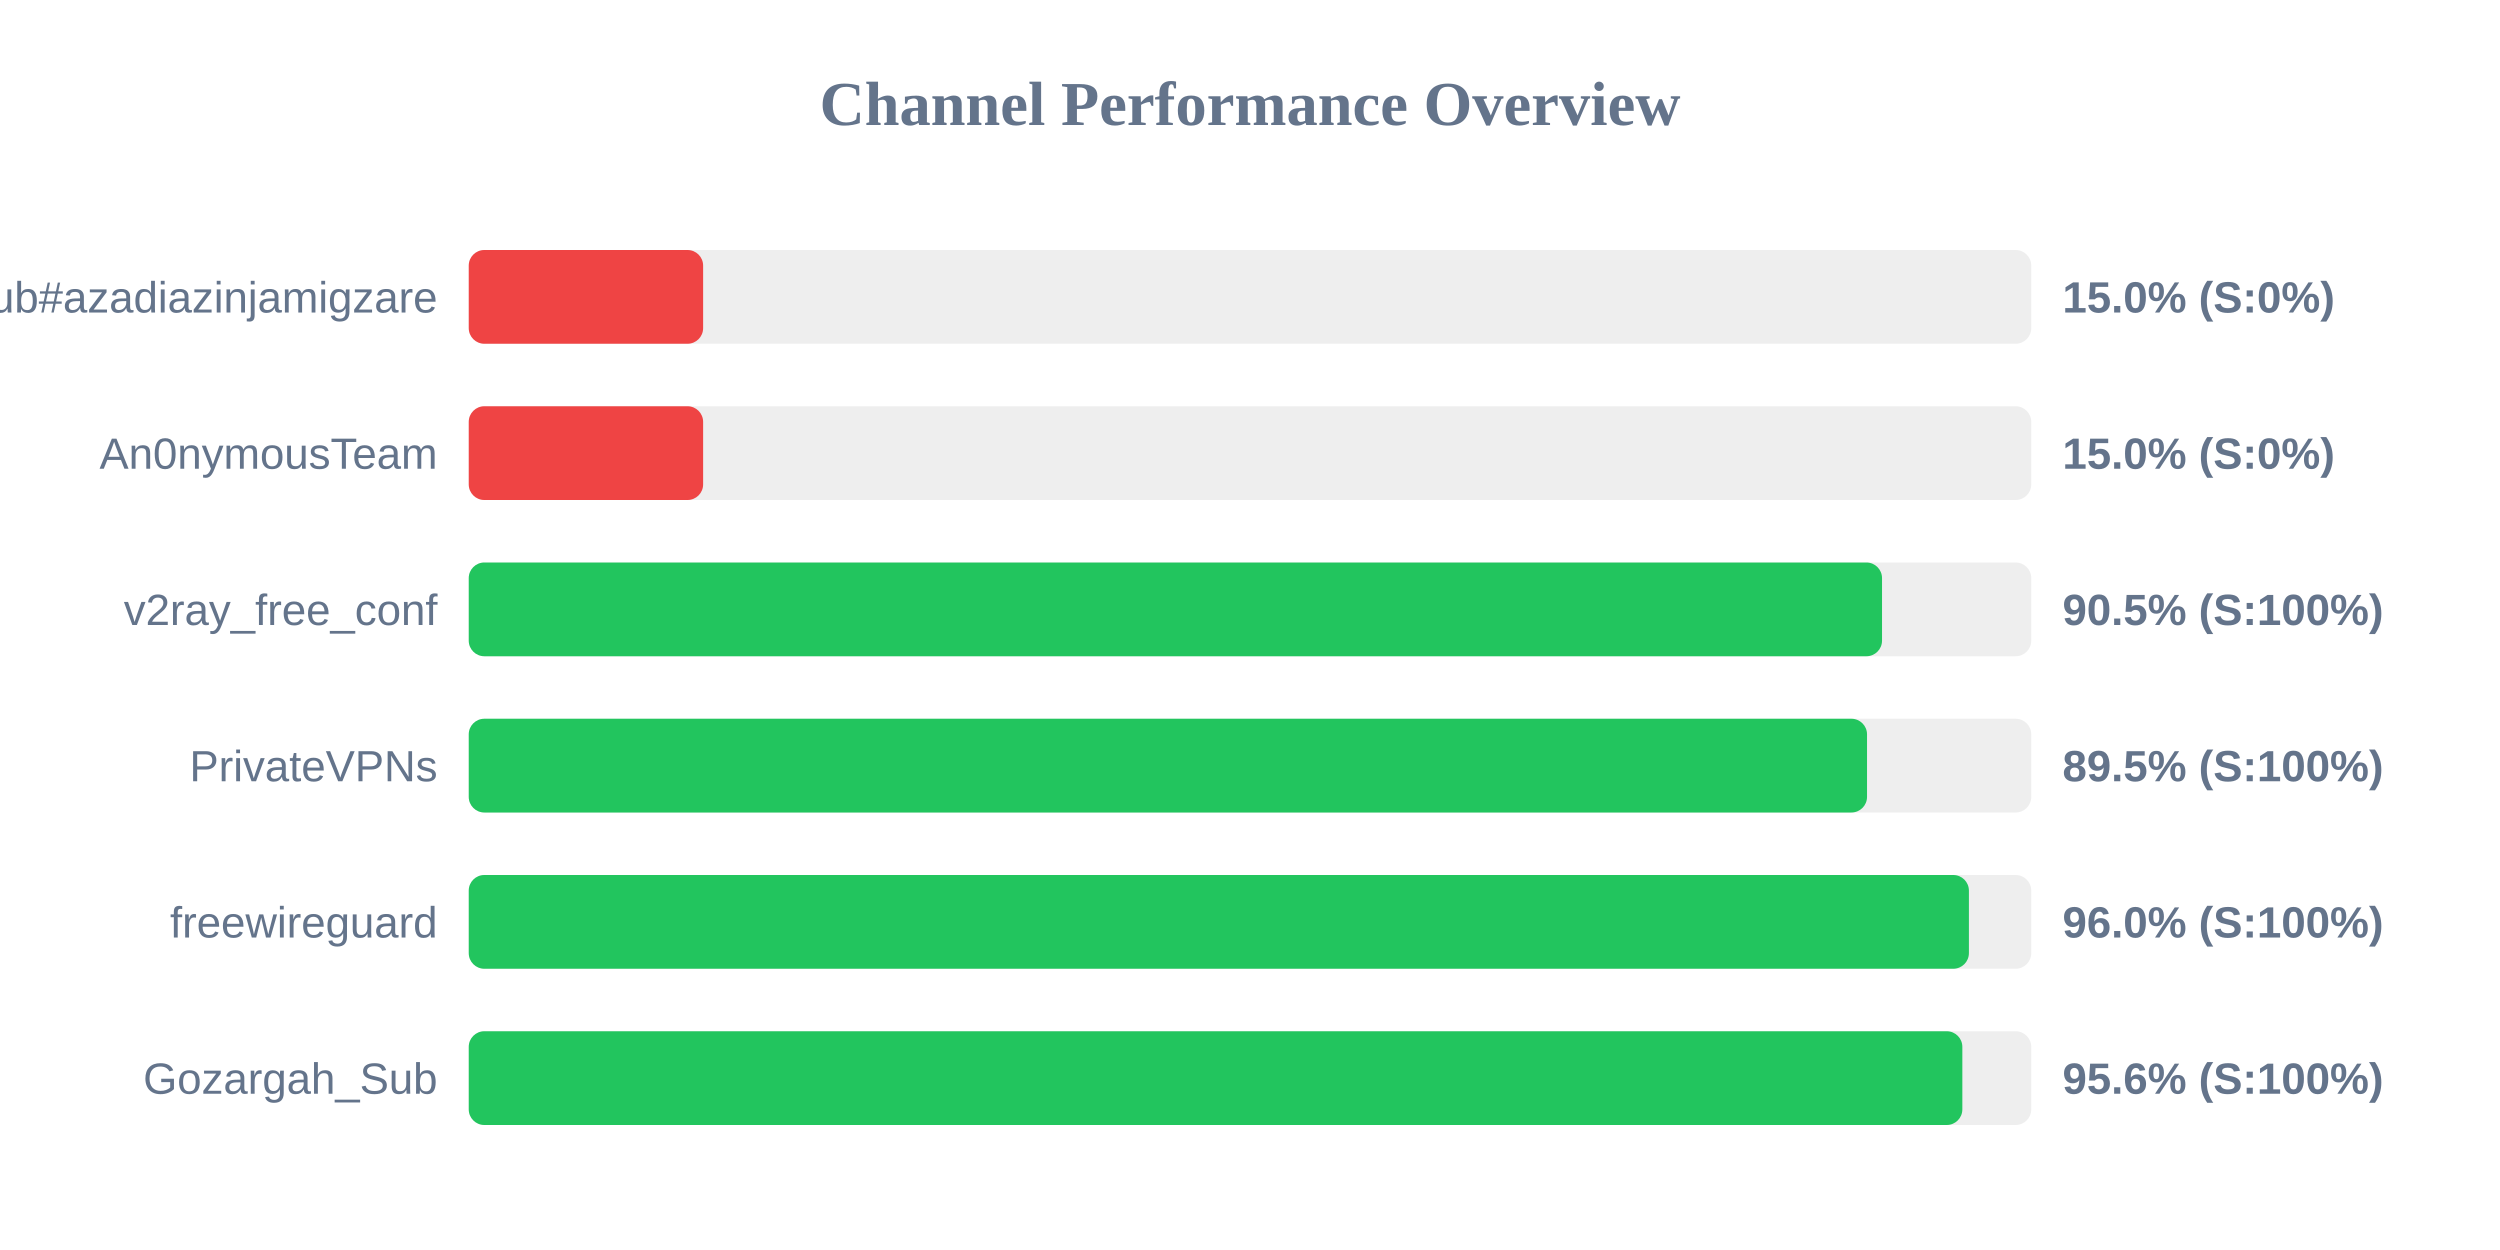
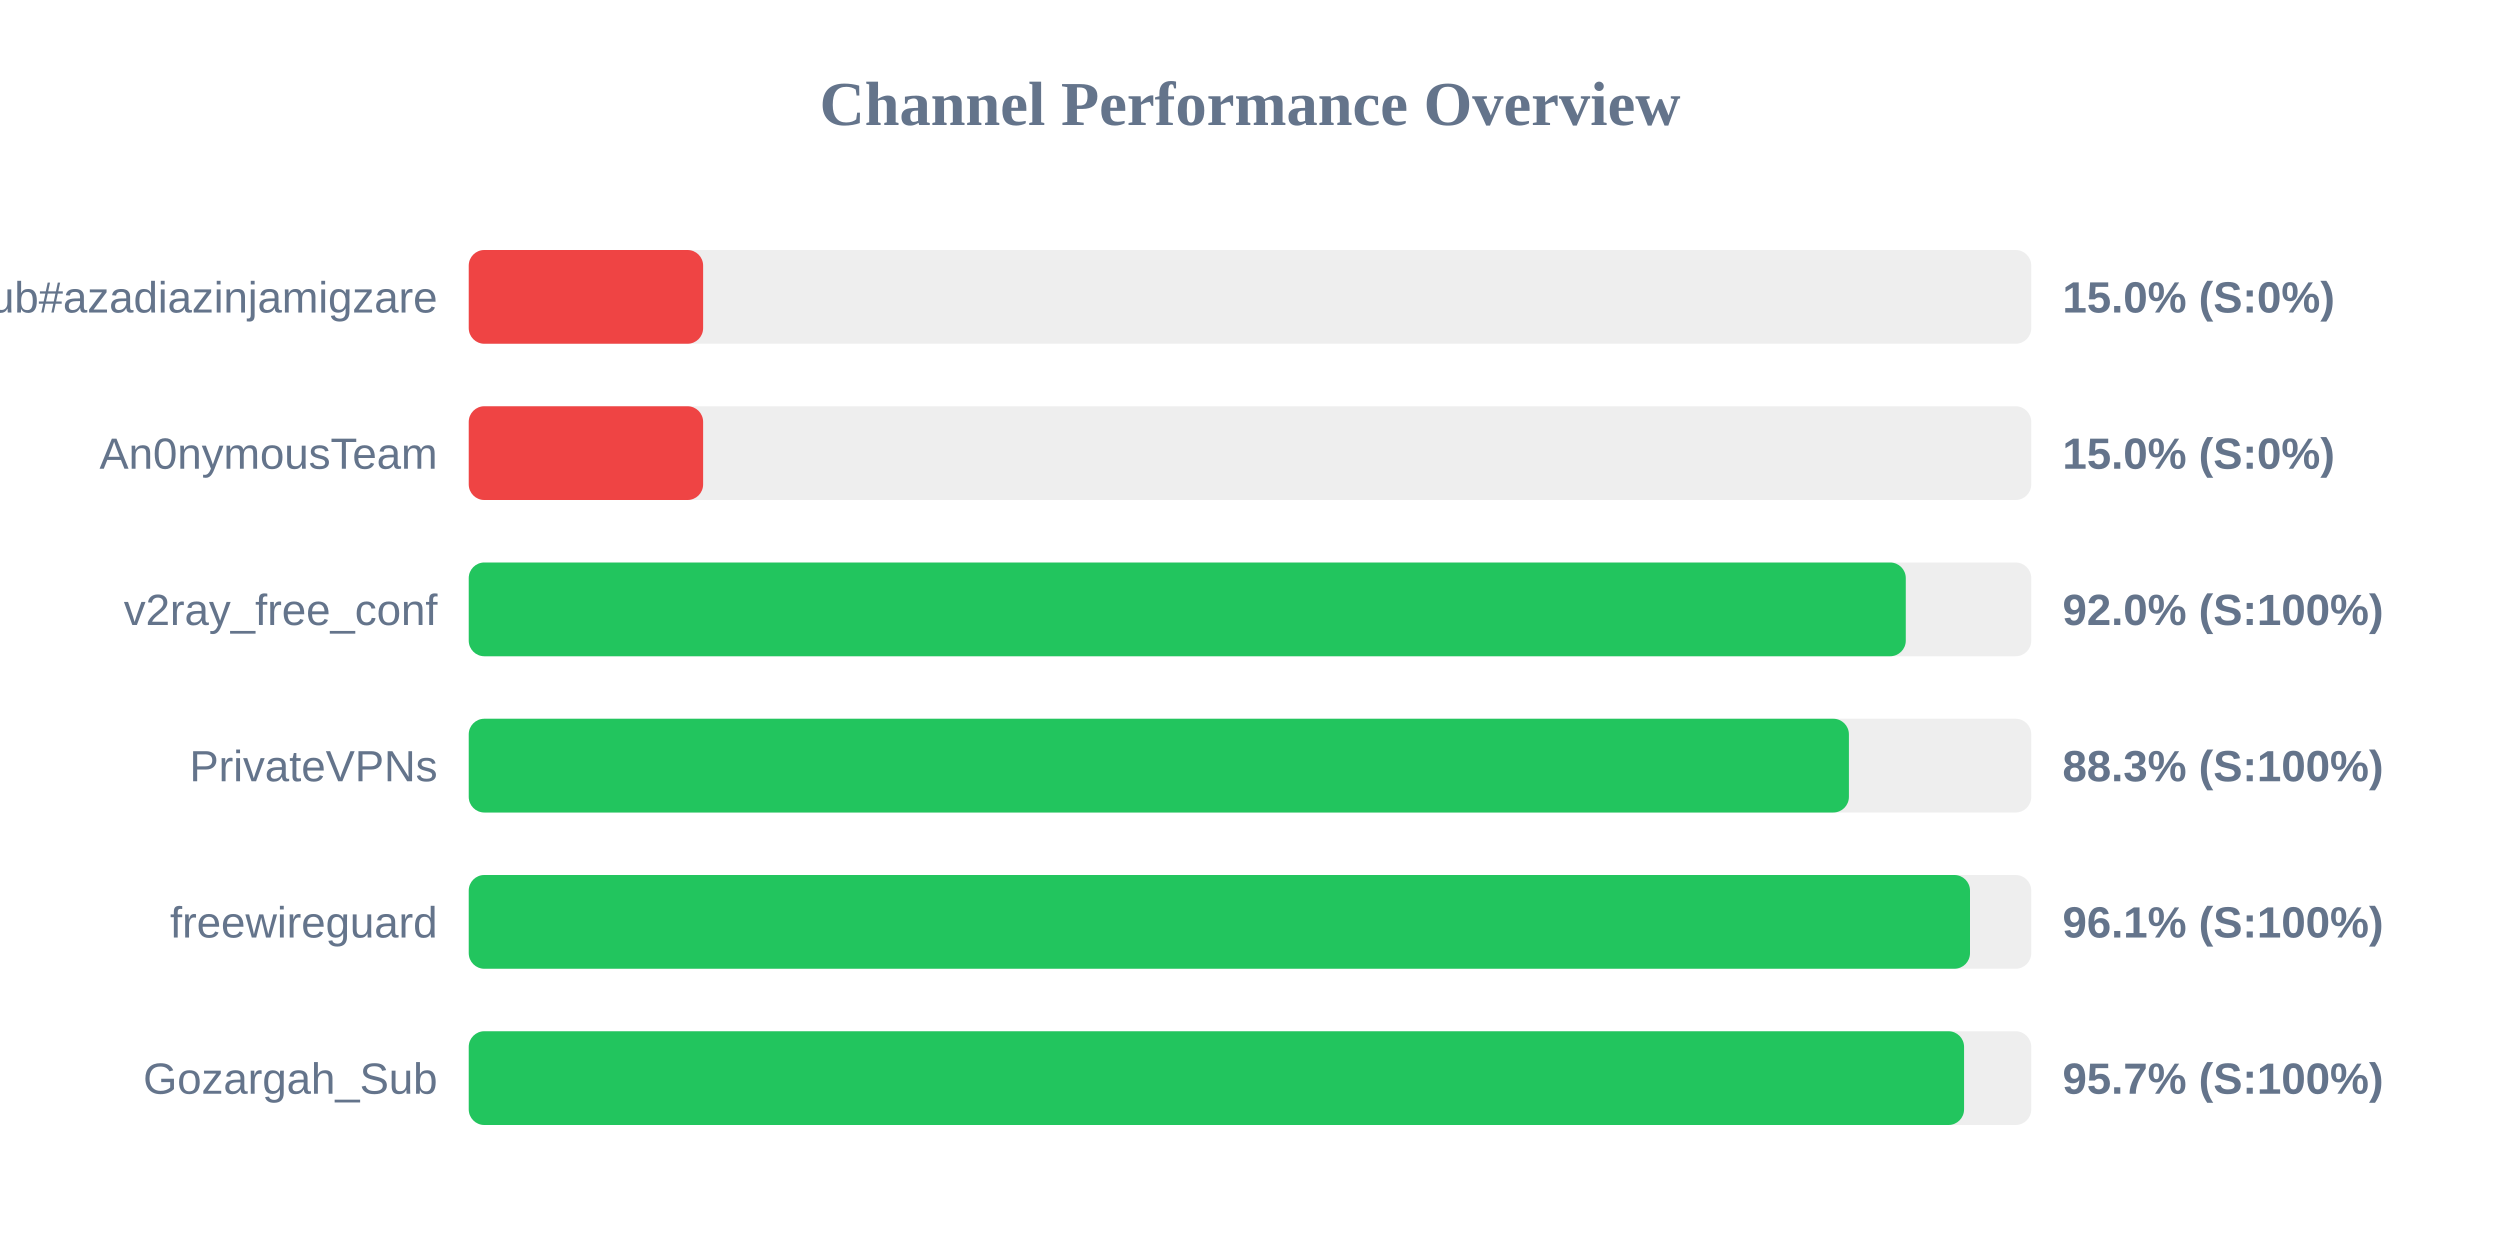
<svg xmlns="http://www.w3.org/2000/svg" width="800" height="400" version="1.1">
  <style>
        .row { font: 14px Arial; fill: #64748b; }
        .score { font: bold 14px Arial; fill: #64748b; }
    </style>
  <text x="400" y="40" text-anchor="middle" font-size="20px" font-weight="bold" fill="#64748b">Channel Performance Overview</text>
  <rect x="150" y="80" width="500" height="30" fill="#eee" rx="5" />
  <rect x="150" y="80" width="75.0" height="30" fill="#ef4444" rx="5" />
  <text x="140" y="100" text-anchor="end" class="row">Sub#azadiazinjamigzare</text>
  <text x="660" y="100" text-anchor="start" class="score">15.0% (S:0%)</text>
  <rect x="150" y="130" width="500" height="30" fill="#eee" rx="5" />
  <rect x="150" y="130" width="75.0" height="30" fill="#ef4444" rx="5" />
  <text x="140" y="150" text-anchor="end" class="row">An0nymousTeam</text>
  <text x="660" y="150" text-anchor="start" class="score">15.0% (S:0%)</text>
  <rect x="150" y="180" width="500" height="30" fill="#eee" rx="5" />
-   <rect x="150" y="180" width="452.25" height="30" fill="#22c55e" rx="5" />
+   <rect x="150" y="180" width="459.85" height="30" fill="#22c55e" rx="5" />
  <text x="140" y="200" text-anchor="end" class="row">v2ray_free_conf</text>
-   <text x="660" y="200" text-anchor="start" class="score">90.5% (S:100%)</text>
+   <text x="660" y="200" text-anchor="start" class="score">92.0% (S:100%)</text>
  <rect x="150" y="230" width="500" height="30" fill="#eee" rx="5" />
-   <rect x="150" y="230" width="447.45" height="30" fill="#22c55e" rx="5" />
+   <rect x="150" y="230" width="441.65" height="30" fill="#22c55e" rx="5" />
  <text x="140" y="250" text-anchor="end" class="row">PrivateVPNs</text>
-   <text x="660" y="250" text-anchor="start" class="score">89.5% (S:100%)</text>
+   <text x="660" y="250" text-anchor="start" class="score">88.3% (S:100%)</text>
  <rect x="150" y="280" width="500" height="30" fill="#eee" rx="5" />
-   <rect x="150" y="280" width="480.05" height="30" fill="#22c55e" rx="5" />
+   <rect x="150" y="280" width="480.4" height="30" fill="#22c55e" rx="5" />
  <text x="140" y="300" text-anchor="end" class="row">freewireguard</text>
-   <text x="660" y="300" text-anchor="start" class="score">96.0% (S:100%)</text>
+   <text x="660" y="300" text-anchor="start" class="score">96.1% (S:100%)</text>
  <rect x="150" y="330" width="500" height="30" fill="#eee" rx="5" />
-   <rect x="150" y="330" width="477.95" height="30" fill="#22c55e" rx="5" />
+   <rect x="150" y="330" width="478.5" height="30" fill="#22c55e" rx="5" />
  <text x="140" y="350" text-anchor="end" class="row">Gozargah_Sub</text>
-   <text x="660" y="350" text-anchor="start" class="score">95.6% (S:100%)</text>
+   <text x="660" y="350" text-anchor="start" class="score">95.7% (S:100%)</text>
</svg>
